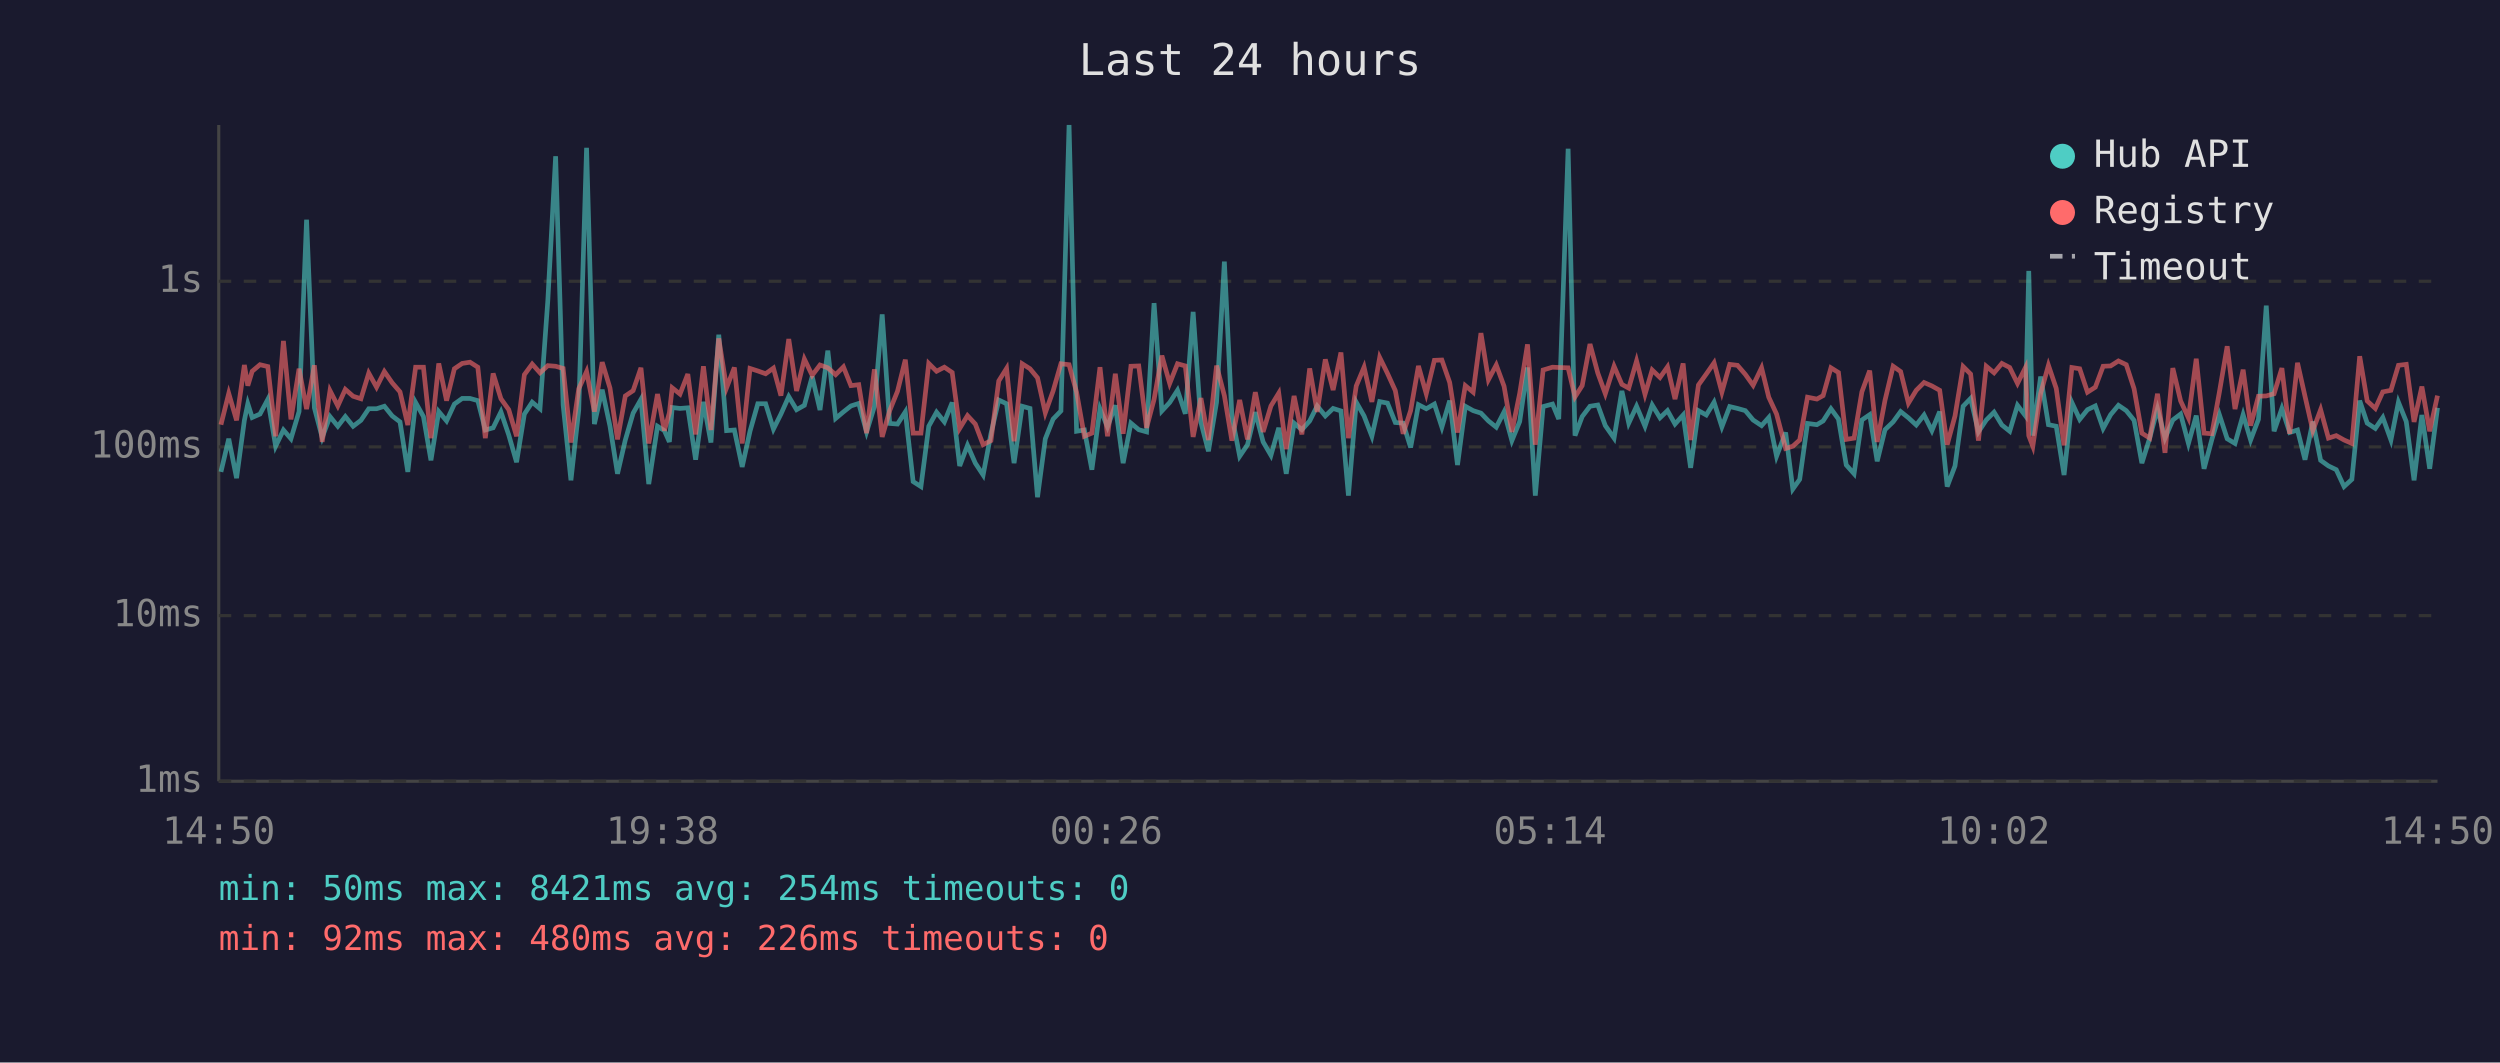
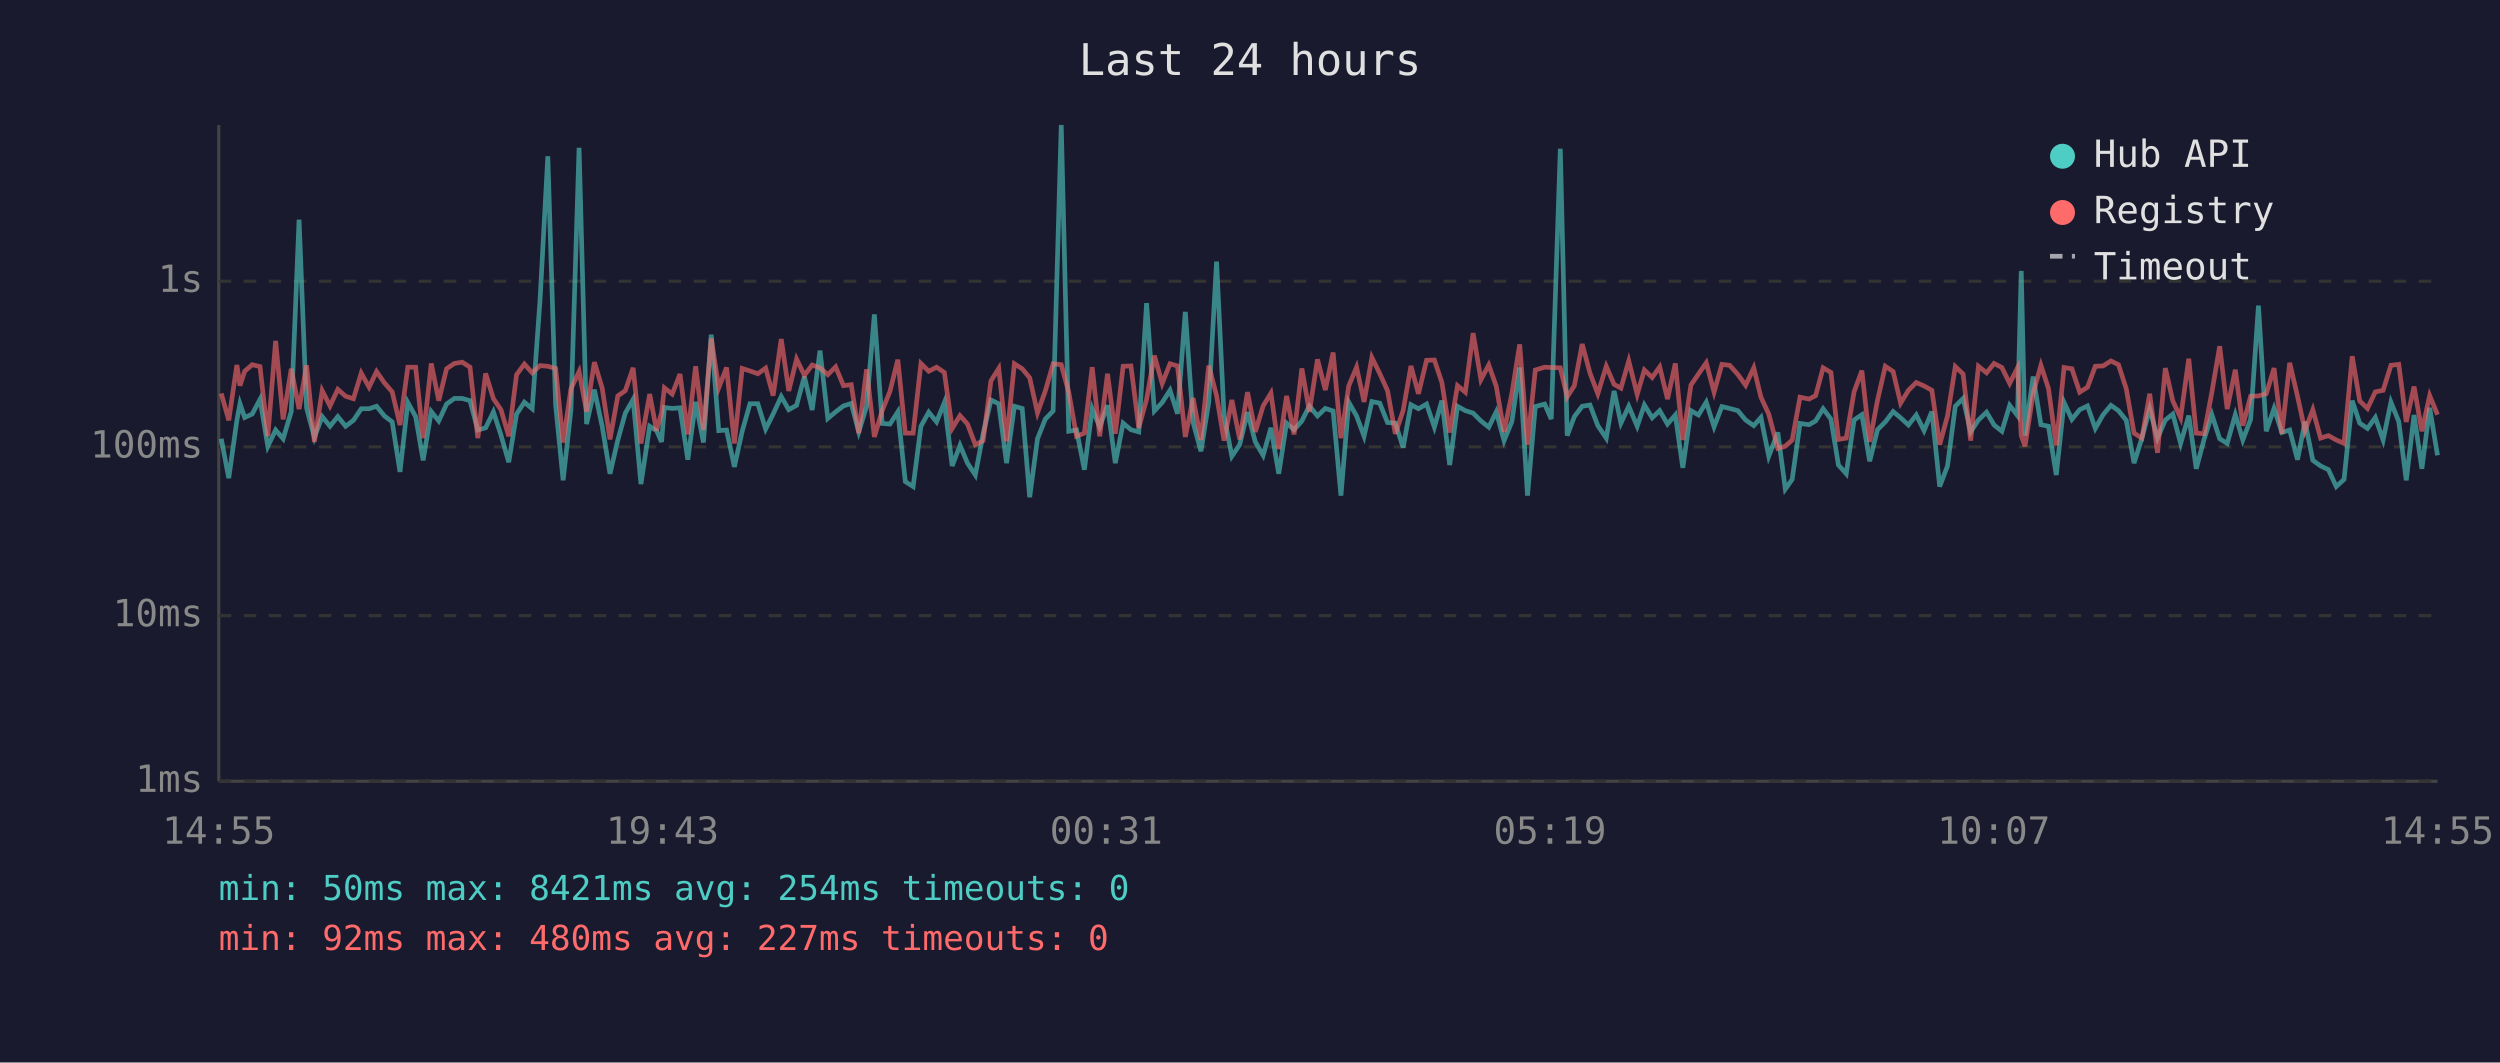
<svg xmlns="http://www.w3.org/2000/svg" viewBox="0 0 800 340" font-family="monospace" font-size="12">
  <rect width="800" height="340" fill="#1a1a2e" />
  <text x="400" y="24" fill="#e0e0e0" font-size="14" text-anchor="middle">Last 24 hours</text>
  <line x1="70" y1="40" x2="70" y2="250" stroke="#444" stroke-width="1" />
  <line x1="70" y1="250" x2="780" y2="250" stroke="#444" stroke-width="1" />
  <line x1="70" y1="250" x2="780" y2="250" stroke="#333" stroke-width="1" stroke-dasharray="4" />
  <text x="65" y="250" fill="#888" text-anchor="end" dominant-baseline="middle">1ms</text>
  <line x1="70" y1="197" x2="780" y2="197" stroke="#333" stroke-width="1" stroke-dasharray="4" />
  <text x="65" y="197" fill="#888" text-anchor="end" dominant-baseline="middle">10ms</text>
  <line x1="70" y1="143" x2="780" y2="143" stroke="#333" stroke-width="1" stroke-dasharray="4" />
  <text x="65" y="143" fill="#888" text-anchor="end" dominant-baseline="middle">100ms</text>
  <line x1="70" y1="90" x2="780" y2="90" stroke="#333" stroke-width="1" stroke-dasharray="4" />
  <text x="65" y="90" fill="#888" text-anchor="end" dominant-baseline="middle">1s</text>
-   <text x="70" y="270" fill="#888" text-anchor="middle">14:50</text>
-   <text x="212" y="270" fill="#888" text-anchor="middle">19:38</text>
-   <text x="354" y="270" fill="#888" text-anchor="middle">00:26</text>
-   <text x="496" y="270" fill="#888" text-anchor="middle">05:14</text>
-   <text x="638" y="270" fill="#888" text-anchor="middle">10:02</text>
-   <text x="780" y="270" fill="#888" text-anchor="middle">14:50</text>
-   <polyline points="70.7,151.0 73.2,140.4 75.7,153.0 78.2,134.5 79.3,129.2 80.7,133.6 83.2,132.5 85.7,127.8 88.2,142.8 90.7,137.6 93.1,140.4 95.7,131.7 98.1,70.3 100.6,130.5 103.1,140.0 105.6,133.3 108.1,136.4 110.5,133.3 113.0,136.4 115.5,134.5 118.0,130.8 120.5,130.8 123.0,130.0 125.5,133.1 128.0,135.0 130.5,151.0 133.0,128.8 135.5,133.3 137.9,147.3 140.4,131.7 142.9,134.7 145.4,129.3 147.9,127.5 150.4,127.5 152.9,128.2 155.3,137.6 157.8,136.9 160.3,131.8 162.8,139.2 165.3,147.9 167.8,132.5 170.3,128.7 172.8,130.8 175.3,96.2 177.8,50.0 180.2,129.6 182.7,153.7 185.2,131.2 187.7,47.3 190.2,135.7 192.7,124.7 195.2,136.4 197.6,151.6 200.1,140.8 202.6,132.2 205.1,127.8 207.6,154.9 210.4,136.4 212.6,137.8 214.2,141.4 215.1,130.4 217.6,130.7 220.1,130.5 222.6,147.1 225.1,128.6 227.5,141.6 230.0,107.1 232.5,137.8 235.0,137.6 237.5,149.4 240.0,138.0 242.5,129.2 245.0,129.2 247.5,137.3 249.9,132.5 252.4,126.9 254.9,131.1 257.4,129.7 259.9,120.5 262.4,131.2 264.9,112.2 267.4,133.9 269.9,131.8 272.3,129.9 274.8,129.1 277.3,138.2 279.8,130.1 282.3,100.6 284.7,135.5 287.2,135.7 289.7,131.8 292.2,154.1 294.7,155.7 297.2,136.4 299.7,131.9 302.2,135.0 304.7,128.8 307.1,149.1 309.6,142.5 312.1,148.2 314.6,152.0 317.1,138.8 319.6,128.0 322.1,129.2 324.5,148.2 327.1,130.0 329.6,130.7 332.0,159.1 334.5,140.4 337.0,134.1 339.5,131.5 342.1,40.0 344.5,138.0 347.0,137.6 349.4,150.3 352.0,130.8 354.4,136.6 356.9,129.7 359.4,148.2 361.9,135.4 364.4,137.5 366.9,138.2 369.3,97.0 371.8,131.5 374.3,128.8 376.8,124.9 379.3,132.4 381.8,99.8 384.3,135.2 386.7,144.4 389.3,128.7 391.8,83.7 394.2,133.1 396.7,146.0 399.2,142.3 401.7,131.9 404.2,141.4 406.7,145.7 409.2,136.9 411.6,151.6 414.1,135.4 416.6,137.5 419.1,134.7 421.5,129.9 424.1,133.1 426.6,130.7 429.1,131.5 431.5,158.6 434.0,128.7 436.5,133.1 439.0,139.6 441.5,128.5 444.0,129.0 446.5,135.2 449.0,135.4 451.4,143.2 453.9,129.5 456.4,130.8 459.0,129.3 461.4,136.7 463.9,128.2 466.4,148.8 468.9,130.0 471.4,131.4 473.9,132.2 476.3,134.7 478.8,136.7 481.3,131.8 483.8,141.0 486.3,134.9 488.8,117.6 491.3,158.6 493.8,130.1 496.8,129.3 498.8,134.1 501.8,47.6 504.0,139.4 506.3,133.3 508.8,130.0 511.3,129.6 513.7,136.2 516.5,140.2 519.0,125.1 521.2,135.4 523.7,130.0 526.4,136.4 528.7,129.6 531.2,133.7 533.6,131.4 536.0,135.7 538.6,132.8 541.0,149.7 543.5,131.4 546.0,132.8 548.5,128.7 551.0,136.6 553.5,130.1 556.0,130.7 558.5,131.4 561.0,134.4 563.7,136.2 566.0,133.6 568.5,146.0 571.4,138.4 573.7,156.5 575.9,153.4 578.4,135.5 581.4,135.9 583.4,134.7 585.9,130.8 588.3,134.1 590.8,148.8 593.3,151.6 595.8,134.4 598.3,132.7 600.7,147.6 603.2,137.5 605.8,135.0 608.2,131.7 610.7,133.7 613.2,136.0 615.7,132.8 618.2,137.8 620.7,131.7 623.1,155.7 625.6,149.1 628.2,130.0 630.6,127.5 633.1,138.2 635.6,134.4 638.1,131.9 640.6,136.0 643.1,138.0 645.6,129.7 648.1,133.0 649.2,86.7 650.5,139.4 653.0,120.5 655.5,135.9 658.0,136.4 660.5,152.0 663.0,128.8 665.5,134.2 668.0,131.1 670.5,129.9 673.0,137.1 675.4,132.7 677.9,129.7 680.4,131.4 682.9,134.5 685.4,148.2 687.9,140.2 690.4,130.8 692.8,140.2 695.3,134.4 697.8,132.5 700.3,141.9 702.8,133.0 705.3,150.0 707.8,140.6 710.2,132.7 712.7,140.4 715.2,141.9 717.8,132.7 720.2,140.8 722.7,134.2 725.2,97.8 727.7,138.0 730.2,130.7 732.7,138.4 735.2,137.6 737.6,147.1 740.1,134.9 742.6,147.3 745.1,149.1 747.6,150.3 750.1,155.7 752.6,153.4 755.1,128.2 757.5,135.4 760.1,137.1 762.5,133.6 765.1,140.8 767.5,128.7 770.0,134.9 772.5,153.7 775.0,132.8 777.5,150.0 780.0,130.5" fill="none" stroke="#4ecdc4" stroke-width="1.5" opacity="0.6" />
-   <polyline points="70.7,135.9 73.2,125.9 75.7,134.5 78.2,116.8 79.3,123.4 80.7,118.8 83.2,116.7 85.7,117.3 88.2,139.6 90.7,109.1 93.1,134.2 95.7,118.0 98.1,130.9 100.6,116.9 103.1,141.4 105.6,125.0 108.1,129.9 110.5,124.6 113.0,126.8 115.5,127.6 118.0,119.4 120.5,123.9 123.0,118.9 125.5,122.5 128.0,125.4 130.5,136.0 133.0,117.5 135.5,117.5 137.9,140.2 140.4,116.3 142.9,128.2 145.4,118.0 147.9,116.3 150.4,115.9 152.9,117.5 155.3,140.2 157.8,119.5 160.3,127.6 162.8,131.1 165.3,139.6 167.8,119.9 170.3,116.5 172.8,119.3 175.3,117.0 177.8,117.2 180.2,117.9 182.7,141.6 185.2,124.4 187.7,118.9 190.2,131.7 192.7,115.9 195.2,124.2 197.6,140.6 200.1,126.7 202.6,125.0 205.1,117.7 207.6,141.9 210.4,126.1 212.6,137.8 214.2,132.1 215.1,124.1 217.6,126.1 220.1,119.7 222.6,139.0 225.1,117.2 227.5,137.6 230.0,108.3 232.5,124.1 235.0,117.6 237.5,141.9 240.0,117.9 242.5,118.7 245.0,119.6 247.5,117.8 249.9,126.6 252.4,108.5 254.9,125.1 257.4,114.9 259.9,120.1 262.4,116.8 264.9,117.7 267.4,119.9 269.9,117.4 272.3,123.4 274.8,123.1 277.3,138.6 279.8,118.2 282.3,139.8 284.7,131.4 287.2,125.2 289.7,115.1 292.2,138.6 294.7,138.6 297.2,116.3 299.7,118.8 302.2,117.5 304.7,119.2 307.1,137.1 309.6,133.0 312.1,135.7 314.6,142.3 317.1,141.0 319.6,121.9 322.1,117.9 324.5,141.2 327.1,116.4 329.6,118.0 332.0,120.9 334.5,132.1 337.0,125.1 339.5,116.4 342.1,116.7 344.5,125.5 347.0,139.6 349.4,138.6 352.0,117.5 354.4,139.6 356.9,119.6 359.4,138.8 361.9,117.2 364.4,117.1 366.9,136.9 369.3,127.8 371.8,113.8 374.3,122.7 376.8,116.4 379.3,117.1 381.8,139.8 384.3,127.4 386.7,140.8 389.3,117.0 391.8,126.6 394.2,141.0 396.7,128.0 399.2,140.6 401.7,125.5 404.2,138.2 406.7,129.9 409.2,125.8 411.6,143.7 414.1,126.7 416.6,139.0 419.1,117.9 421.5,131.8 424.1,115.0 426.6,124.8 429.1,112.8 431.5,140.2 434.0,123.5 436.5,117.5 439.0,128.6 441.5,114.4 444.0,119.5 446.5,125.0 449.0,138.8 451.4,131.4 453.9,117.1 456.4,126.0 459.0,115.3 461.4,115.2 463.9,122.4 466.4,138.4 468.9,123.4 471.4,125.5 473.9,106.6 476.3,121.5 478.8,116.8 481.3,123.6 483.8,138.2 486.3,125.9 488.8,110.2 491.3,142.3 493.8,118.4 496.8,117.5 498.8,117.6 501.8,117.7 504.0,127.0 506.3,123.4 508.8,110.1 511.3,119.4 513.7,126.0 516.5,117.2 519.0,123.0 521.2,124.2 523.7,115.5 526.4,126.2 528.7,118.4 531.2,120.8 533.6,117.4 536.0,127.7 538.6,116.3 541.0,140.8 543.5,123.2 546.0,119.7 548.5,116.1 551.0,125.5 553.5,116.6 556.0,116.9 558.5,119.8 561.0,123.3 563.7,117.7 566.0,127.1 568.5,132.5 571.4,143.5 573.7,142.8 575.9,140.8 578.4,127.1 581.4,127.7 583.4,126.6 585.9,117.7 588.3,119.2 590.8,140.6 593.3,140.2 595.8,125.4 598.3,118.6 600.7,141.4 603.2,128.1 605.8,117.2 608.2,118.9 610.7,129.0 613.2,124.9 615.7,122.4 618.2,123.5 620.7,124.9 623.1,142.3 625.6,133.1 628.2,117.3 630.6,119.7 633.1,141.0 635.6,117.2 638.1,119.3 640.6,116.3 643.1,117.6 645.6,122.7 648.1,117.7 649.2,139.4 650.5,142.8 653.0,125.9 655.5,116.9 658.0,124.3 660.5,142.5 663.0,117.6 665.5,118.0 668.0,125.5 670.5,123.9 673.0,117.2 675.4,117.1 677.9,115.5 680.4,116.7 682.9,124.4 685.4,138.6 687.9,140.2 690.4,126.0 692.8,144.9 695.3,117.8 697.8,128.3 700.3,133.7 702.8,114.8 705.3,138.6 707.8,138.8 710.2,125.5 712.7,110.8 715.2,130.9 717.8,118.3 720.2,136.2 722.7,126.8 725.2,126.7 727.7,126.0 730.2,117.8 732.7,138.8 735.2,116.1 737.6,126.8 740.1,137.8 742.6,131.1 745.1,140.2 747.6,139.4 750.1,140.8 752.6,141.9 755.1,114.0 757.5,128.3 760.1,130.7 762.5,125.4 765.1,124.9 767.5,116.9 770.0,116.6 772.5,135.0 775.0,123.7 777.5,138.0 780.0,126.6" fill="none" stroke="#ff6b6b" stroke-width="1.5" opacity="0.6" />
+   <text x="70" y="270" fill="#888" text-anchor="middle">14:55</text>
+   <text x="212" y="270" fill="#888" text-anchor="middle">19:43</text>
+   <text x="354" y="270" fill="#888" text-anchor="middle">00:31</text>
+   <text x="496" y="270" fill="#888" text-anchor="middle">05:19</text>
+   <text x="638" y="270" fill="#888" text-anchor="middle">10:07</text>
+   <text x="780" y="270" fill="#888" text-anchor="middle">14:55</text>
+   <polyline points="70.8,140.4 73.2,153.0 75.8,134.5 76.8,129.2 78.3,133.6 80.7,132.5 83.2,127.8 85.7,142.8 88.2,137.6 90.6,140.4 93.2,131.7 95.7,70.3 98.1,130.5 100.6,140.0 103.1,133.3 105.6,136.4 108.1,133.3 110.6,136.4 113.1,134.5 115.6,130.8 118.1,130.8 120.5,130.0 123.0,133.1 125.5,135.0 128.0,151.0 130.5,128.8 133.0,133.3 135.4,147.3 138.0,131.7 140.4,134.7 142.9,129.3 145.4,127.5 147.9,127.5 150.4,128.2 152.9,137.6 155.4,136.9 157.9,131.8 160.3,139.2 162.8,147.9 165.3,132.5 167.8,128.7 170.3,130.8 172.8,96.2 175.3,50.0 177.8,129.6 180.2,153.7 182.7,131.2 185.3,47.3 187.7,135.7 190.2,124.7 192.7,136.4 195.2,151.6 197.7,140.8 200.1,132.2 202.6,127.8 205.1,154.9 207.9,136.4 210.1,137.8 211.7,141.4 212.6,130.4 215.1,130.7 217.6,130.5 220.1,147.1 222.6,128.6 225.1,141.6 227.6,107.1 230.0,137.8 232.5,137.6 235.0,149.4 237.5,138.0 240.0,129.2 242.5,129.2 245.0,137.3 247.4,132.5 250.0,126.9 252.4,131.1 254.9,129.7 257.4,120.5 259.9,131.2 262.4,112.2 264.9,133.9 267.4,131.8 269.9,129.9 272.4,129.1 274.8,138.2 277.3,130.1 279.8,100.6 282.3,135.5 284.8,135.7 287.3,131.8 289.7,154.1 292.2,155.7 294.7,136.4 297.2,131.9 299.7,135.0 302.2,128.8 304.7,149.1 307.2,142.5 309.6,148.2 312.1,152.0 314.6,138.8 317.1,128.0 319.6,129.2 322.1,148.2 324.6,130.0 327.1,130.7 329.5,159.1 332.0,140.4 334.5,134.1 337.0,131.5 339.6,40.0 342.0,138.0 344.5,137.6 347.0,150.3 349.5,130.8 351.9,136.6 354.4,129.7 356.9,148.2 359.4,135.4 361.9,137.5 364.4,138.2 366.9,97.0 369.4,131.5 371.9,128.8 374.4,124.9 376.8,132.4 379.3,99.8 381.8,135.2 384.3,144.4 386.8,128.7 389.3,83.7 391.7,133.1 394.2,146.0 396.7,142.3 399.2,131.9 401.7,141.4 404.2,145.7 406.7,136.9 409.2,151.6 411.7,135.4 414.1,137.5 416.6,134.7 419.0,129.9 421.6,133.1 424.1,130.7 426.6,131.5 429.1,158.6 431.6,128.7 434.1,133.1 436.5,139.6 439.0,128.5 441.5,129.0 444.0,135.2 446.5,135.4 449.0,143.2 451.5,129.5 453.9,130.8 456.5,129.3 459.0,136.7 461.4,128.2 463.9,148.8 466.4,130.0 468.9,131.4 471.4,132.2 473.9,134.7 476.4,136.7 478.8,131.8 481.3,141.0 483.8,134.9 486.3,117.6 488.8,158.6 491.3,130.1 494.3,129.3 496.4,134.1 499.3,47.6 501.5,139.4 503.8,133.3 506.3,130.0 508.8,129.6 511.3,136.2 514.0,140.2 516.5,125.1 518.7,135.4 521.2,130.0 523.9,136.4 526.2,129.6 528.7,133.7 531.1,131.4 533.6,135.7 536.1,132.8 538.5,149.7 541.1,131.4 543.5,132.8 546.0,128.7 548.5,136.6 551.0,130.1 553.5,130.7 556.1,131.4 558.6,134.4 561.2,136.2 563.5,133.6 566.0,146.0 568.9,138.4 571.3,156.5 573.5,153.4 576.0,135.5 578.9,135.9 581.0,134.7 583.4,130.8 585.9,134.1 588.3,148.8 590.8,151.6 593.3,134.4 595.8,132.7 598.3,147.6 600.8,137.5 603.3,135.0 605.8,131.7 608.2,133.7 610.7,136.0 613.2,132.8 615.7,137.8 618.2,131.7 620.7,155.7 623.2,149.1 625.7,130.0 628.2,127.5 630.6,138.2 633.1,134.4 635.7,131.9 638.1,136.0 640.6,138.0 643.1,129.7 645.6,133.0 646.8,86.7 648.0,139.4 650.6,120.5 653.1,135.9 655.5,136.4 658.0,152.0 660.5,128.8 663.0,134.2 665.5,131.1 668.0,129.9 670.5,137.1 673.0,132.7 675.5,129.7 677.9,131.4 680.4,134.5 682.9,148.2 685.4,140.2 687.9,130.8 690.4,140.2 692.9,134.4 695.3,132.5 697.8,141.9 700.4,133.0 702.8,150.0 705.3,140.6 707.8,132.7 710.3,140.4 712.7,141.9 715.3,132.7 717.7,140.8 720.2,134.2 722.7,97.8 725.2,138.0 727.7,130.7 730.2,138.4 732.7,137.6 735.2,147.1 737.6,134.9 740.1,147.3 742.6,149.1 745.1,150.3 747.6,155.7 750.1,153.4 752.7,128.2 755.1,135.4 757.6,137.1 760.1,133.6 762.6,140.8 765.1,128.7 767.6,134.9 770.0,153.7 772.5,132.8 775.0,150.0 777.5,130.5 780.0,145.7" fill="none" stroke="#4ecdc4" stroke-width="1.5" opacity="0.6" />
+   <polyline points="70.8,125.9 73.2,134.5 75.8,116.8 76.8,123.4 78.3,118.8 80.7,116.7 83.2,117.3 85.7,139.6 88.2,109.1 90.6,134.2 93.2,118.0 95.7,130.9 98.1,116.9 100.6,141.4 103.1,125.0 105.6,129.9 108.1,124.6 110.6,126.8 113.1,127.6 115.6,119.4 118.1,123.9 120.5,118.9 123.0,122.5 125.5,125.4 128.0,136.0 130.5,117.5 133.0,117.5 135.4,140.2 138.0,116.3 140.4,128.2 142.9,118.0 145.4,116.3 147.9,115.9 150.4,117.5 152.9,140.2 155.4,119.5 157.9,127.6 160.3,131.1 162.8,139.6 165.3,119.9 167.8,116.5 170.3,119.3 172.8,117.0 175.3,117.2 177.8,117.9 180.2,141.6 182.7,124.4 185.3,118.9 187.7,131.7 190.2,115.9 192.7,124.2 195.2,140.6 197.7,126.7 200.1,125.0 202.6,117.7 205.1,141.9 207.9,126.1 210.1,137.8 211.7,132.1 212.6,124.1 215.1,126.1 217.6,119.7 220.1,139.0 222.6,117.2 225.1,137.6 227.6,108.3 230.0,124.1 232.5,117.6 235.0,141.9 237.5,117.9 240.0,118.7 242.5,119.6 245.0,117.8 247.4,126.6 250.0,108.5 252.4,125.1 254.9,114.9 257.4,120.1 259.9,116.8 262.4,117.7 264.9,119.9 267.4,117.4 269.9,123.4 272.4,123.1 274.8,138.6 277.3,118.2 279.8,139.8 282.3,131.4 284.8,125.2 287.3,115.1 289.7,138.6 292.2,138.6 294.7,116.3 297.2,118.8 299.7,117.5 302.2,119.2 304.7,137.1 307.2,133.0 309.6,135.7 312.1,142.3 314.6,141.0 317.1,121.9 319.6,117.9 322.1,141.2 324.6,116.4 327.1,118.0 329.5,120.9 332.0,132.1 334.5,125.1 337.0,116.4 339.6,116.7 342.0,125.5 344.5,139.6 347.0,138.6 349.5,117.5 351.9,139.6 354.4,119.6 356.9,138.8 359.4,117.2 361.9,117.1 364.4,136.9 366.9,127.8 369.4,113.8 371.9,122.7 374.4,116.4 376.8,117.1 379.3,139.8 381.8,127.4 384.3,140.8 386.8,117.0 389.3,126.6 391.7,141.0 394.2,128.0 396.7,140.6 399.2,125.5 401.7,138.2 404.2,129.9 406.7,125.8 409.2,143.7 411.7,126.7 414.1,139.0 416.6,117.9 419.0,131.8 421.6,115.0 424.1,124.8 426.6,112.8 429.1,140.2 431.6,123.5 434.1,117.5 436.5,128.6 439.0,114.4 441.5,119.5 444.0,125.0 446.5,138.8 449.0,131.4 451.5,117.1 453.9,126.0 456.5,115.3 459.0,115.2 461.4,122.4 463.9,138.4 466.4,123.4 468.9,125.5 471.4,106.6 473.9,121.5 476.4,116.8 478.8,123.6 481.3,138.2 483.8,125.9 486.3,110.2 488.8,142.3 491.3,118.4 494.3,117.5 496.4,117.6 499.3,117.7 501.5,127.0 503.8,123.4 506.3,110.1 508.8,119.4 511.3,126.0 514.0,117.2 516.5,123.0 518.7,124.2 521.2,115.5 523.9,126.2 526.2,118.4 528.7,120.8 531.1,117.4 533.6,127.7 536.1,116.3 538.5,140.8 541.1,123.2 543.5,119.7 546.0,116.1 548.5,125.5 551.0,116.6 553.5,116.9 556.1,119.8 558.6,123.3 561.2,117.7 563.5,127.1 566.0,132.5 568.9,143.5 571.3,142.8 573.5,140.8 576.0,127.1 578.9,127.7 581.0,126.6 583.4,117.7 585.9,119.2 588.3,140.6 590.8,140.2 593.3,125.4 595.8,118.6 598.3,141.4 600.8,128.1 603.3,117.2 605.8,118.9 608.2,129.0 610.7,124.9 613.2,122.4 615.7,123.5 618.2,124.9 620.7,142.3 623.2,133.1 625.7,117.3 628.2,119.7 630.6,141.0 633.1,117.2 635.7,119.3 638.1,116.3 640.6,117.6 643.1,122.7 645.6,117.7 646.8,139.4 648.0,142.8 650.6,125.9 653.1,116.9 655.5,124.3 658.0,142.5 660.5,117.6 663.0,118.0 665.5,125.5 668.0,123.9 670.5,117.2 673.0,117.1 675.5,115.5 677.9,116.7 680.4,124.4 682.9,138.6 685.4,140.2 687.9,126.0 690.4,144.9 692.9,117.8 695.3,128.3 697.8,133.7 700.4,114.8 702.8,138.6 705.3,138.8 707.8,125.5 710.3,110.8 712.7,130.9 715.3,118.3 717.7,136.2 720.2,126.8 722.7,126.7 725.2,126.0 727.7,117.8 730.2,138.8 732.7,116.1 735.2,126.8 737.6,137.8 740.1,131.1 742.6,140.2 745.1,139.4 747.6,140.8 750.1,141.9 752.7,114.0 755.1,128.3 757.6,130.7 760.1,125.4 762.6,124.9 765.1,116.9 767.6,116.6 770.0,135.0 772.5,123.7 775.0,138.0 777.5,126.6 780.0,132.7" fill="none" stroke="#ff6b6b" stroke-width="1.5" opacity="0.6" />
  <circle cx="660" cy="50" r="4" fill="#4ecdc4" />
  <text x="670" y="50" fill="#e0e0e0" dominant-baseline="middle">Hub API</text>
  <circle cx="660" cy="68" r="4" fill="#ff6b6b" />
  <text x="670" y="68" fill="#e0e0e0" dominant-baseline="middle">Registry</text>
  <line x1="656" y1="82" x2="664" y2="82" stroke="#e0e0e0" stroke-width="1.5" stroke-dasharray="4,3" opacity="0.7" />
  <text x="670" y="86" fill="#e0e0e0" dominant-baseline="middle">Timeout</text>
  <text x="70" y="288" fill="#4ecdc4" font-size="11">min: 50ms  max: 8421ms  avg: 254ms  timeouts: 0</text>
-   <text x="70" y="304" fill="#ff6b6b" font-size="11">min: 92ms  max: 480ms  avg: 226ms  timeouts: 0</text>
+   <text x="70" y="304" fill="#ff6b6b" font-size="11">min: 92ms  max: 480ms  avg: 227ms  timeouts: 0</text>
</svg>
